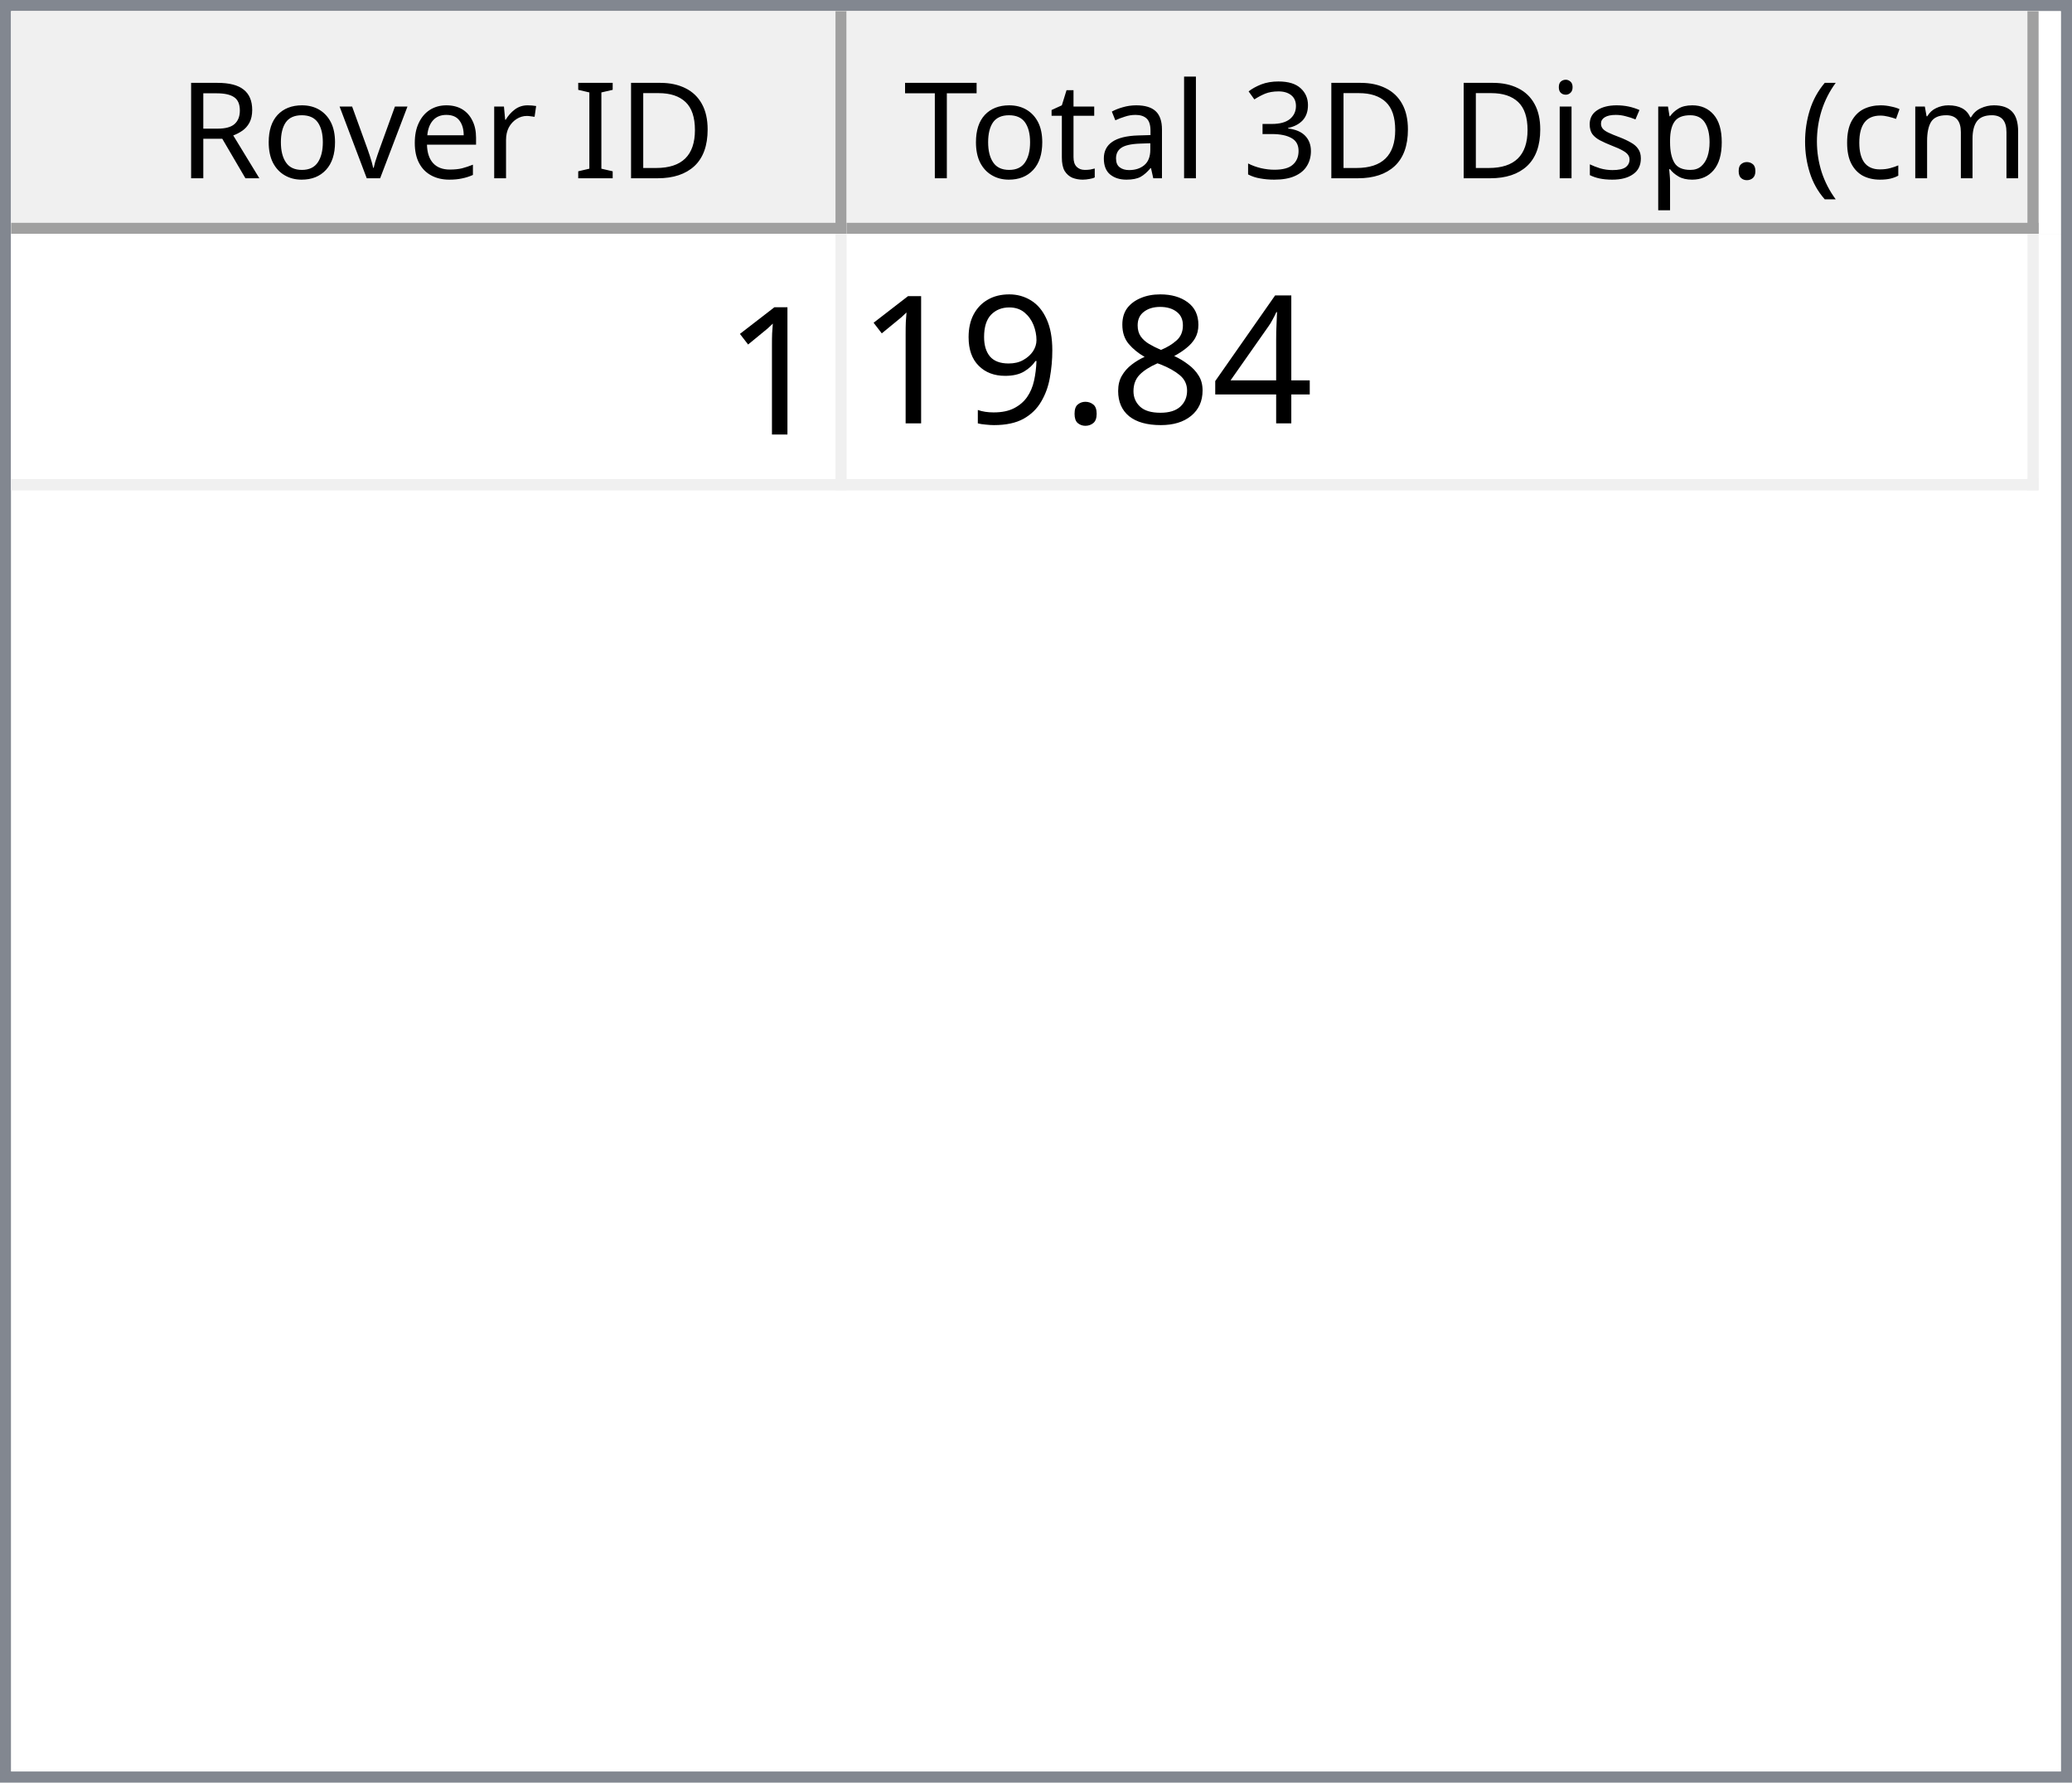
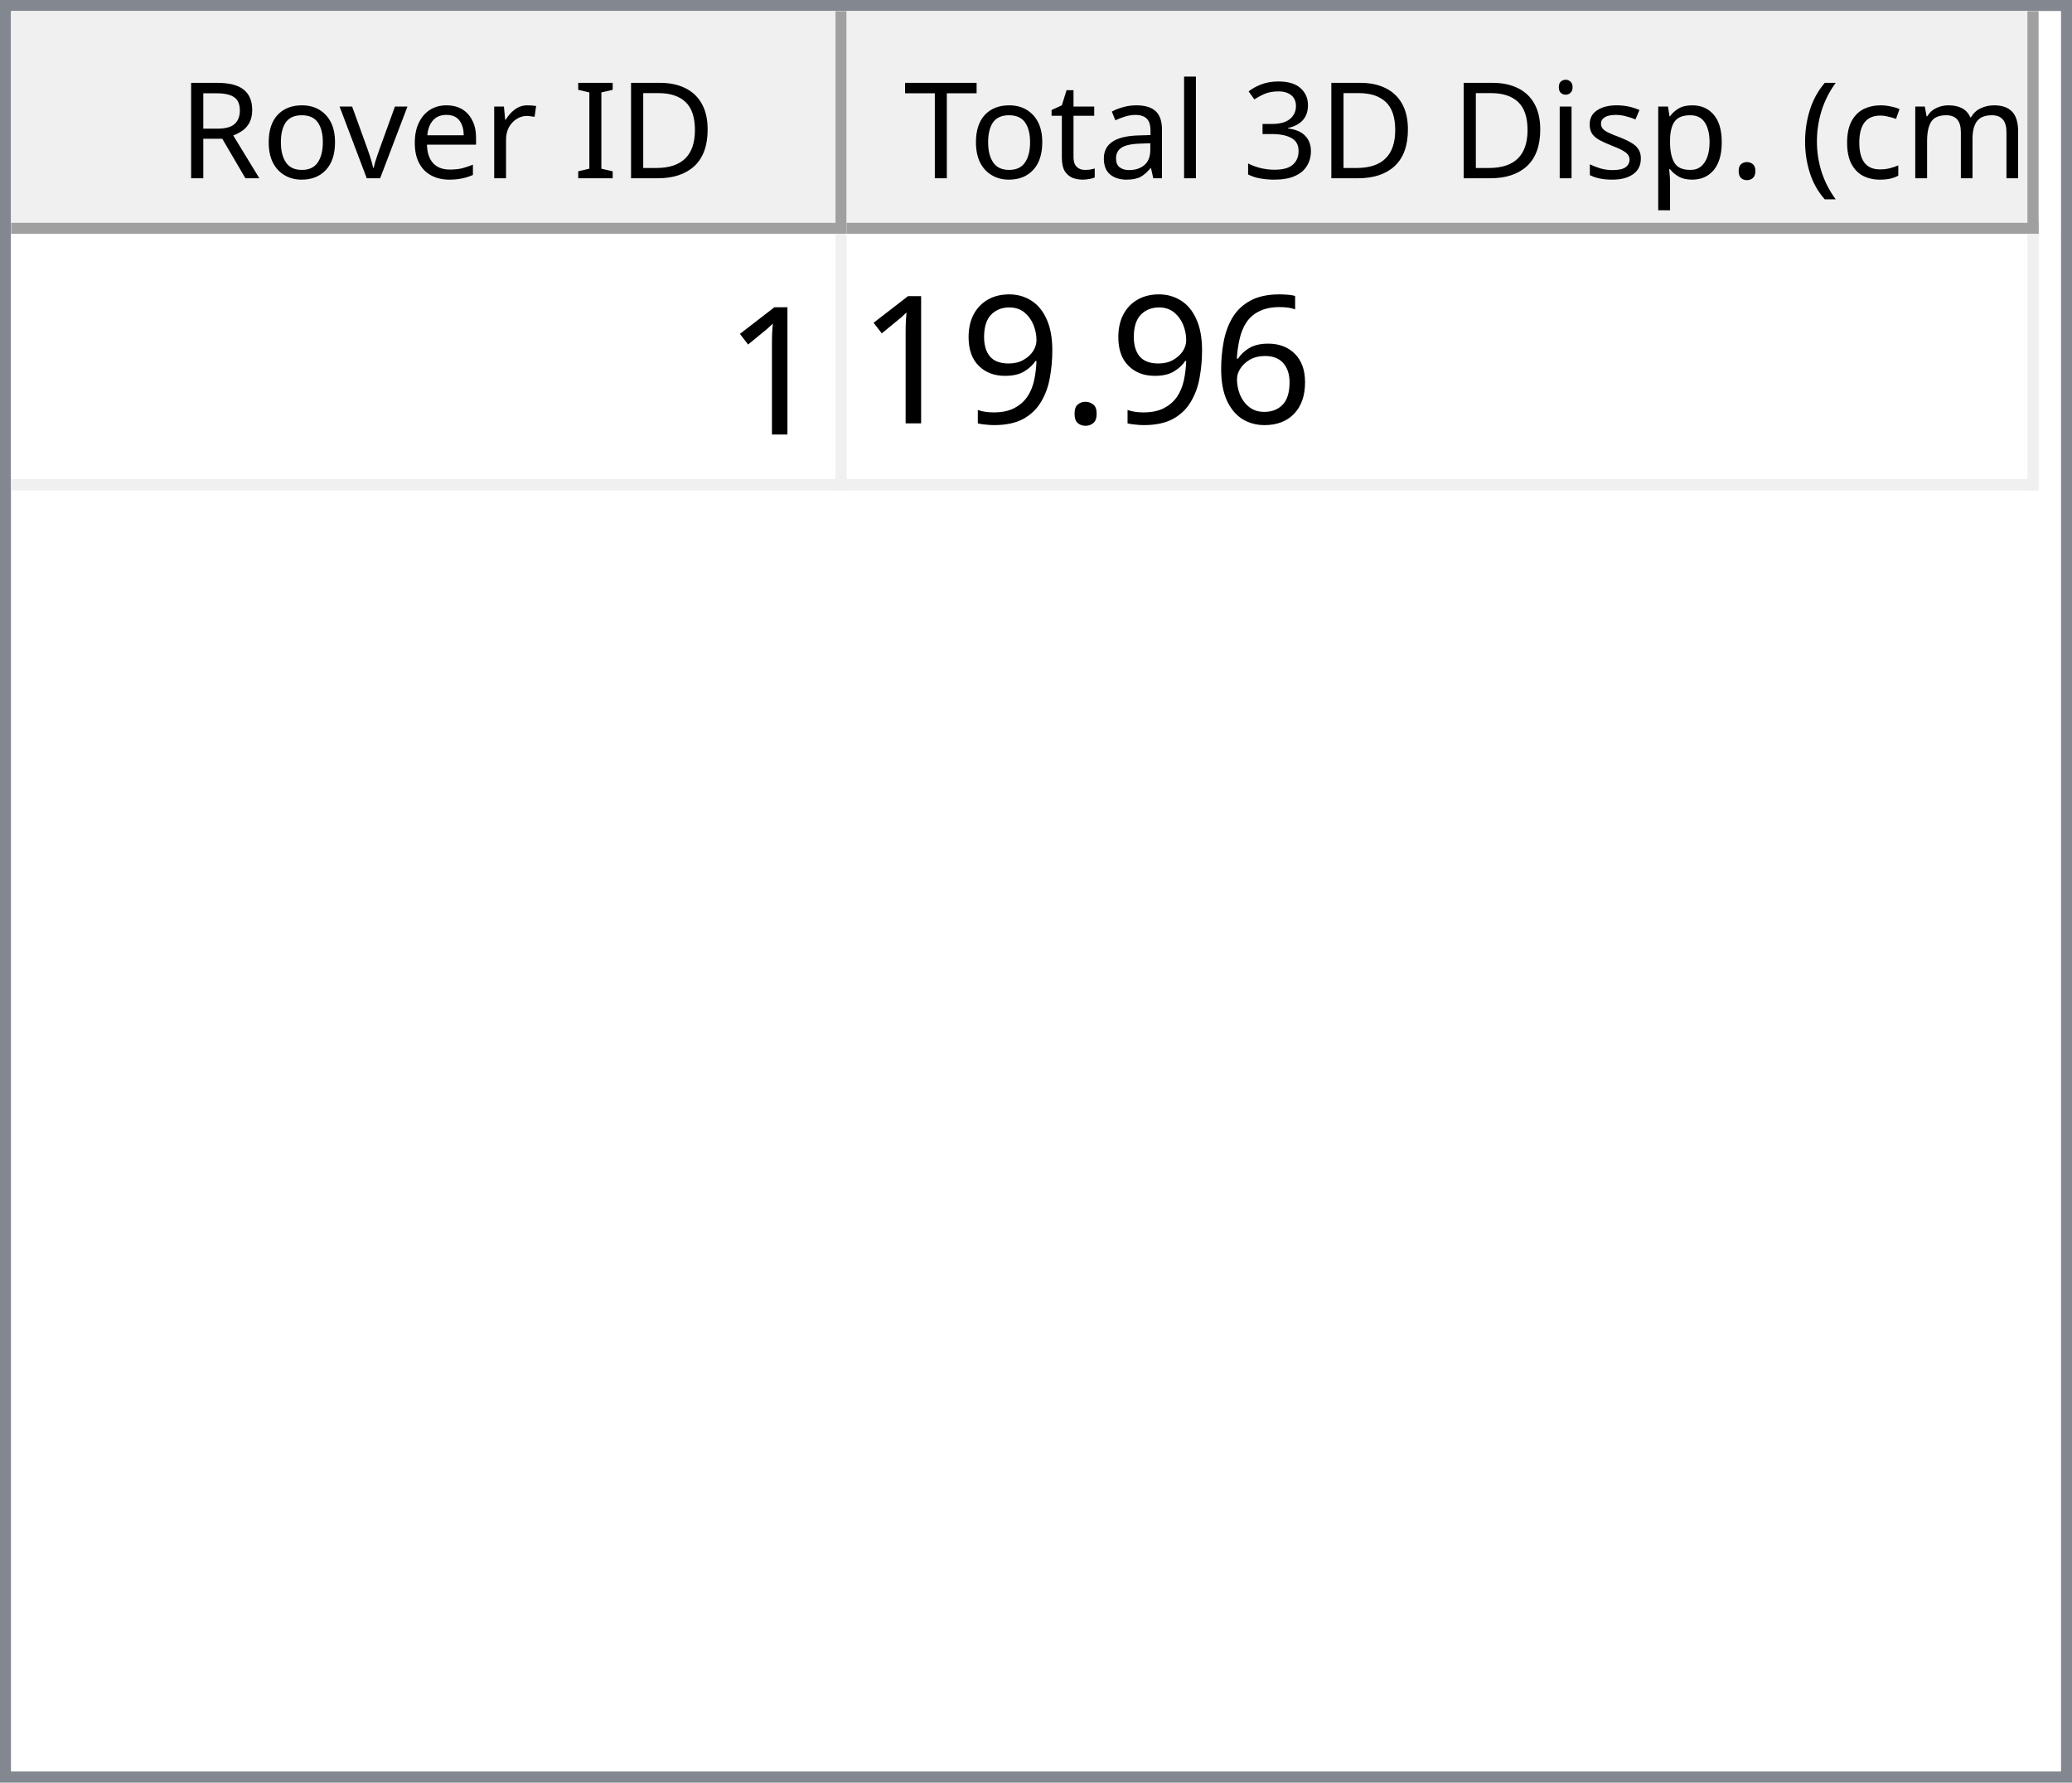
<svg xmlns="http://www.w3.org/2000/svg" style="fill-opacity:1; color-rendering:auto; color-interpolation:auto; text-rendering:auto; stroke:black; stroke-linecap:square; stroke-miterlimit:10; shape-rendering:auto; stroke-opacity:1; fill:black; stroke-dasharray:none; font-weight:normal; stroke-width:1; font-family:'Dialog'; font-style:normal; stroke-linejoin:miter; font-size:12px; stroke-dashoffset:0; image-rendering:auto;" width="186" height="160">
  <defs id="genericDefs" />
  <g>
    <defs id="defs1">
      <clipPath clipPathUnits="userSpaceOnUse" id="clipPath1">
        <path d="M0 0 L186 0 L186 160 L0 160 L0 0 Z" />
      </clipPath>
      <clipPath clipPathUnits="userSpaceOnUse" id="clipPath2">
        <path d="M0 0 L0 160 L186 160 L186 0 Z" />
      </clipPath>
      <clipPath clipPathUnits="userSpaceOnUse" id="clipPath3">
        <path d="M0 0 L0 20 L184 20 L184 0 Z" />
      </clipPath>
      <clipPath clipPathUnits="userSpaceOnUse" id="clipPath4">
        <path d="M0 0 L0 20 L75 20 L75 0 Z" />
      </clipPath>
      <clipPath clipPathUnits="userSpaceOnUse" id="clipPath5">
        <path d="M1 1 L1 19 L74 19 L74 1 Z" />
      </clipPath>
      <clipPath clipPathUnits="userSpaceOnUse" id="clipPath6">
        <path d="M0 0 L0 18 L73 18 L73 0 Z" />
      </clipPath>
      <clipPath clipPathUnits="userSpaceOnUse" id="clipPath7">
        <path d="M-0.5 -0.5 L-0.5 19.5 L74.5 19.5 L74.5 -0.5 Z" />
      </clipPath>
      <clipPath clipPathUnits="userSpaceOnUse" id="clipPath8">
        <path d="M0 0 L0 20 L107 20 L107 0 Z" />
      </clipPath>
      <clipPath clipPathUnits="userSpaceOnUse" id="clipPath9">
        <path d="M1 1 L1 19 L106 19 L106 1 Z" />
      </clipPath>
      <clipPath clipPathUnits="userSpaceOnUse" id="clipPath10">
        <path d="M0 0 L0 18 L105 18 L105 0 Z" />
      </clipPath>
      <clipPath clipPathUnits="userSpaceOnUse" id="clipPath11">
        <path d="M-0.5 -0.5 L-0.5 19.5 L106.5 19.5 L106.5 -0.5 Z" />
      </clipPath>
      <clipPath clipPathUnits="userSpaceOnUse" id="clipPath12">
        <path d="M0 0 L0 138 L184 138 L184 0 Z" />
      </clipPath>
      <clipPath clipPathUnits="userSpaceOnUse" id="clipPath13">
        <path d="M0 0 L0 23 L182 23 L182 0 Z" />
      </clipPath>
      <clipPath clipPathUnits="userSpaceOnUse" id="clipPath14">
        <path d="M-0.5 -0.5 L-0.5 22.5 L181.5 22.5 L181.5 -0.5 Z" />
      </clipPath>
      <clipPath clipPathUnits="userSpaceOnUse" id="clipPath15">
        <path d="M0 0 L0 22 L74 22 L74 0 Z" />
      </clipPath>
      <clipPath clipPathUnits="userSpaceOnUse" id="clipPath16">
        <path d="M0 0 L0 22 L106 22 L106 0 Z" />
      </clipPath>
      <font horiz-adv-x="64.551" id="font1">
        <font-face ascent="107.91" descent="25.098" units-per-em="100" style="font-style:normal; font-family:Segoe UI; font-weight:normal;" />
        <missing-glyph horiz-adv-x="64.551" d="M8.109 0 L8.109 68.266 L56.453 68.266 L56.453 0 L8.109 0 ZM15.328 7.234 L49.219 7.234 L49.219 61.031 L15.328 61.031 L15.328 7.234 Z" />
        <glyph unicode="D" horiz-adv-x="70.117" d="M9.188 0 L9.188 70.016 L28.516 70.016 Q65.531 70.016 65.531 35.891 Q65.531 19.672 55.25 9.836 Q44.969 0 27.734 0 L9.188 0 ZM17.391 62.594 L17.391 7.422 L27.828 7.422 Q41.609 7.422 49.273 14.797 Q56.938 22.172 56.938 35.688 Q56.938 62.594 28.328 62.594 L17.391 62.594 Z" />
        <glyph unicode="I" horiz-adv-x="26.611" d="M17.391 0 L9.188 0 L9.188 70.016 L17.391 70.016 L17.391 0 Z" />
        <glyph unicode=" " horiz-adv-x="27.393" d="" />
        <glyph unicode="r" horiz-adv-x="34.766" d="M34.188 41.891 Q32.078 43.5 28.125 43.5 Q23 43.5 19.555 38.672 Q16.109 33.844 16.109 25.484 L16.109 0 L8.109 0 L8.109 50 L16.109 50 L16.109 39.703 L16.312 39.703 Q18.016 44.969 21.531 47.922 Q25.047 50.875 29.391 50.875 Q32.516 50.875 34.188 50.203 L34.188 41.891 Z" />
        <glyph unicode="e" horiz-adv-x="52.295" d="M48.297 23 L12.984 23 Q13.188 14.656 17.484 10.109 Q21.781 5.562 29.297 5.562 Q37.75 5.562 44.828 11.141 L44.828 3.609 Q38.234 -1.172 27.391 -1.172 Q16.797 -1.172 10.742 5.641 Q4.688 12.453 4.688 24.812 Q4.688 36.469 11.305 43.82 Q17.922 51.172 27.734 51.172 Q37.547 51.172 42.922 44.828 Q48.297 38.484 48.297 27.203 L48.297 23 ZM40.094 29.781 Q40.047 36.719 36.75 40.578 Q33.453 44.438 27.594 44.438 Q21.922 44.438 17.969 40.383 Q14.016 36.328 13.094 29.781 L40.094 29.781 Z" />
        <glyph unicode="v" horiz-adv-x="47.9" d="M47.406 50 L27.484 0 L19.625 0 L0.688 50 L9.469 50 L22.172 13.672 Q23.578 9.672 23.922 6.688 L24.125 6.688 Q24.609 10.453 25.688 13.484 L38.969 50 L47.406 50 Z" />
        <glyph unicode="o" horiz-adv-x="58.594" d="M29 -1.172 Q17.922 -1.172 11.305 5.836 Q4.688 12.844 4.688 24.422 Q4.688 37.016 11.57 44.094 Q18.453 51.172 30.172 51.172 Q41.359 51.172 47.633 44.289 Q53.906 37.406 53.906 25.203 Q53.906 13.234 47.141 6.031 Q40.375 -1.172 29 -1.172 ZM29.594 44.438 Q21.875 44.438 17.383 39.188 Q12.891 33.938 12.891 24.703 Q12.891 15.828 17.43 10.695 Q21.969 5.562 29.594 5.562 Q37.359 5.562 41.531 10.594 Q45.703 15.625 45.703 24.906 Q45.703 34.281 41.531 39.359 Q37.359 44.438 29.594 44.438 Z" />
        <glyph unicode="R" horiz-adv-x="59.814" d="M59.375 0 L49.609 0 L37.891 19.625 Q36.281 22.359 34.766 24.289 Q33.25 26.219 31.664 27.438 Q30.078 28.656 28.25 29.219 Q26.422 29.781 24.125 29.781 L17.391 29.781 L17.391 0 L9.188 0 L9.188 70.016 L30.078 70.016 Q34.672 70.016 38.555 68.867 Q42.438 67.719 45.289 65.375 Q48.141 63.031 49.758 59.547 Q51.375 56.062 51.375 51.375 Q51.375 47.703 50.273 44.656 Q49.172 41.609 47.148 39.211 Q45.125 36.812 42.266 35.133 Q39.406 33.453 35.844 32.516 L35.844 32.328 Q37.594 31.547 38.891 30.547 Q40.188 29.547 41.359 28.18 Q42.531 26.812 43.68 25.078 Q44.828 23.344 46.234 21.047 L59.375 0 ZM17.391 62.594 L17.391 37.203 L28.516 37.203 Q31.594 37.203 34.203 38.133 Q36.812 39.062 38.719 40.797 Q40.625 42.531 41.703 45.047 Q42.781 47.562 42.781 50.688 Q42.781 56.297 39.141 59.445 Q35.5 62.594 28.609 62.594 L17.391 62.594 Z" />
        <glyph unicode=")" horiz-adv-x="30.176" d="M8.297 -15.922 L1.172 -15.922 Q16.406 2.344 16.406 26.812 Q16.406 51.469 1.078 70.016 L8.297 70.016 Q23.531 52.156 23.531 26.703 Q23.531 1.375 8.297 -15.922 Z" />
        <glyph unicode="m" horiz-adv-x="86.133" d="M79.109 0 L71.094 0 L71.094 28.719 Q71.094 37.016 68.531 40.727 Q65.969 44.438 59.906 44.438 Q54.781 44.438 51.195 39.75 Q47.609 35.062 47.609 28.516 L47.609 0 L39.594 0 L39.594 29.688 Q39.594 44.438 28.219 44.438 Q22.953 44.438 19.531 40.016 Q16.109 35.594 16.109 28.516 L16.109 0 L8.109 0 L8.109 50 L16.109 50 L16.109 42.094 L16.312 42.094 Q21.625 51.172 31.844 51.172 Q36.969 51.172 40.773 48.312 Q44.578 45.453 46 40.828 Q51.562 51.172 62.594 51.172 Q79.109 51.172 79.109 30.812 L79.109 0 Z" />
        <glyph unicode="c" horiz-adv-x="46.191" d="M42.188 2.297 Q36.422 -1.172 28.516 -1.172 Q17.828 -1.172 11.258 5.789 Q4.688 12.75 4.688 23.828 Q4.688 36.188 11.766 43.68 Q18.844 51.172 30.672 51.172 Q37.25 51.172 42.281 48.734 L42.281 40.531 Q36.719 44.438 30.375 44.438 Q22.703 44.438 17.797 38.945 Q12.891 33.453 12.891 24.516 Q12.891 15.719 17.508 10.641 Q22.125 5.562 29.891 5.562 Q36.422 5.562 42.188 9.906 L42.188 2.297 Z" />
        <glyph unicode="(" horiz-adv-x="30.176" d="M29.109 -15.922 L21.969 -15.922 Q6.844 1.375 6.844 26.703 Q6.844 52.156 21.969 70.016 L29.203 70.016 Q13.875 51.469 13.875 26.812 Q13.875 2.344 29.109 -15.922 Z" />
        <glyph unicode="." horiz-adv-x="21.68" d="M10.891 -1.078 Q8.641 -1.078 7.055 0.539 Q5.469 2.156 5.469 4.391 Q5.469 6.641 7.055 8.273 Q8.641 9.906 10.891 9.906 Q13.188 9.906 14.797 8.273 Q16.406 6.641 16.406 4.391 Q16.406 2.156 14.797 0.539 Q13.188 -1.078 10.891 -1.078 Z" />
        <glyph unicode="p" horiz-adv-x="58.789" d="M16.312 7.234 L16.109 7.234 L16.109 -23 L8.109 -23 L8.109 50 L16.109 50 L16.109 41.219 L16.312 41.219 Q22.219 51.172 33.594 51.172 Q43.266 51.172 48.688 44.461 Q54.109 37.75 54.109 26.469 Q54.109 13.922 48 6.375 Q41.891 -1.172 31.297 -1.172 Q21.578 -1.172 16.312 7.234 ZM16.109 27.391 L16.109 20.406 Q16.109 14.203 20.141 9.883 Q24.172 5.562 30.375 5.562 Q37.641 5.562 41.773 11.133 Q45.906 16.703 45.906 26.609 Q45.906 34.969 42.047 39.703 Q38.188 44.438 31.594 44.438 Q24.609 44.438 20.359 39.578 Q16.109 34.719 16.109 27.391 Z" />
        <glyph unicode="s" horiz-adv-x="42.432" d="M5.078 1.812 L5.078 10.406 Q11.625 5.562 19.484 5.562 Q30.031 5.562 30.031 12.594 Q30.031 14.594 29.125 15.992 Q28.219 17.391 26.68 18.461 Q25.141 19.531 23.07 20.383 Q21 21.234 18.609 22.172 Q15.281 23.484 12.766 24.828 Q10.25 26.172 8.57 27.859 Q6.891 29.547 6.031 31.695 Q5.172 33.844 5.172 36.719 Q5.172 40.234 6.789 42.945 Q8.406 45.656 11.086 47.484 Q13.766 49.312 17.211 50.242 Q20.656 51.172 24.312 51.172 Q30.812 51.172 35.938 48.922 L35.938 40.828 Q30.422 44.438 23.25 44.438 Q21 44.438 19.195 43.922 Q17.391 43.406 16.094 42.477 Q14.797 41.547 14.086 40.258 Q13.375 38.969 13.375 37.406 Q13.375 35.453 14.086 34.133 Q14.797 32.812 16.164 31.789 Q17.531 30.766 19.484 29.938 Q21.438 29.109 23.922 28.125 Q27.25 26.859 29.883 25.516 Q32.516 24.172 34.375 22.484 Q36.234 20.797 37.234 18.602 Q38.234 16.406 38.234 13.375 Q38.234 9.672 36.602 6.938 Q34.969 4.203 32.234 2.398 Q29.5 0.594 25.93 -0.289 Q22.359 -1.172 18.453 -1.172 Q10.75 -1.172 5.078 1.812 Z" />
        <glyph unicode="i" horiz-adv-x="24.219" d="M12.203 62.703 Q10.062 62.703 8.547 64.164 Q7.031 65.625 7.031 67.875 Q7.031 70.125 8.547 71.609 Q10.062 73.094 12.203 73.094 Q14.406 73.094 15.945 71.609 Q17.484 70.125 17.484 67.875 Q17.484 65.719 15.945 64.211 Q14.406 62.703 12.203 62.703 ZM16.109 0 L8.109 0 L8.109 50 L16.109 50 L16.109 0 Z" />
        <glyph unicode="3" horiz-adv-x="53.906" d="M46.531 19.828 Q46.531 15.094 44.75 11.211 Q42.969 7.328 39.719 4.57 Q36.469 1.812 31.93 0.297 Q27.391 -1.219 21.922 -1.219 Q11.922 -1.219 6 2.594 L6 11.188 Q13.094 5.609 22.219 5.609 Q25.875 5.609 28.828 6.539 Q31.781 7.469 33.906 9.227 Q36.031 10.984 37.18 13.477 Q38.328 15.969 38.328 19.094 Q38.328 32.812 18.797 32.812 L12.984 32.812 L12.984 39.594 L18.5 39.594 Q35.797 39.594 35.797 52.484 Q35.797 64.406 22.609 64.406 Q15.188 64.406 8.688 59.422 L8.688 67.188 Q15.375 71.188 24.609 71.188 Q29 71.188 32.57 69.969 Q36.141 68.75 38.68 66.555 Q41.219 64.359 42.609 61.281 Q44 58.203 44 54.5 Q44 40.672 30.031 36.719 L30.031 36.531 Q33.594 36.141 36.625 34.797 Q39.656 33.453 41.852 31.305 Q44.047 29.156 45.289 26.25 Q46.531 23.344 46.531 19.828 Z" />
        <glyph unicode="l" horiz-adv-x="24.219" d="M16.109 0 L8.109 0 L8.109 74.031 L16.109 74.031 L16.109 0 Z" />
        <glyph unicode="a" horiz-adv-x="50.879" d="M43.891 0 L35.891 0 L35.891 7.812 L35.688 7.812 Q30.469 -1.172 20.312 -1.172 Q12.844 -1.172 8.617 2.781 Q4.391 6.734 4.391 13.281 Q4.391 27.297 20.906 29.594 L35.891 31.688 Q35.891 44.438 25.594 44.438 Q16.547 44.438 9.281 38.281 L9.281 46.484 Q16.656 51.172 26.266 51.172 Q43.891 51.172 43.891 32.516 L43.891 0 ZM35.891 25.297 L23.828 23.641 Q18.266 22.859 15.43 20.875 Q12.594 18.891 12.594 13.875 Q12.594 10.203 15.211 7.883 Q17.828 5.562 22.172 5.562 Q28.125 5.562 32.008 9.742 Q35.891 13.922 35.891 20.312 L35.891 25.297 Z" />
        <glyph unicode="t" horiz-adv-x="33.887" d="M31.297 0.484 Q28.469 -1.078 23.828 -1.078 Q10.688 -1.078 10.688 13.578 L10.688 43.172 L2.094 43.172 L2.094 50 L10.688 50 L10.688 62.203 L18.703 64.797 L18.703 50 L31.297 50 L31.297 43.172 L18.703 43.172 L18.703 14.984 Q18.703 9.969 20.414 7.82 Q22.125 5.672 26.078 5.672 Q29.109 5.672 31.297 7.328 L31.297 0.484 Z" />
        <glyph unicode="T" horiz-adv-x="52.393" d="M50.594 62.594 L30.375 62.594 L30.375 0 L22.172 0 L22.172 62.594 L2 62.594 L2 70.016 L50.594 70.016 L50.594 62.594 Z" />
      </font>
      <font horiz-adv-x="75.0" id="font2">
        <font-face ascent="100.537" descent="21.973" units-per-em="100" style="font-style:normal; font-family:sans-serif; font-weight:normal;" />
        <missing-glyph horiz-adv-x="75.0" d="M12.5 0 L12.5 62.5 L62.5 62.5 L62.5 0 L12.5 0 ZM14.062 1.562 L60.938 1.562 L60.938 60.938 L14.062 60.938 L14.062 1.562 Z" />
        <glyph unicode="1" horiz-adv-x="55.615" d="M37.25 0 L28.469 0 L28.469 56 Q25.297 52.984 20.141 49.953 Q14.984 46.922 10.891 45.406 L10.891 53.906 Q18.266 57.375 23.781 62.305 Q29.297 67.234 31.594 71.875 L37.25 71.875 L37.25 0 Z" />
-         <glyph unicode="4" horiz-adv-x="55.615" d="M32.328 0 L32.328 17.141 L1.266 17.141 L1.266 25.203 L33.938 71.578 L41.109 71.578 L41.109 25.203 L50.781 25.203 L50.781 17.141 L41.109 17.141 L41.109 0 L32.328 0 ZM32.328 25.203 L32.328 57.469 L9.906 25.203 L32.328 25.203 Z" />
-         <glyph unicode="8" horiz-adv-x="55.615" d="M17.672 38.812 Q12.203 40.828 9.57 44.539 Q6.938 48.25 6.938 53.422 Q6.938 61.234 12.555 66.555 Q18.172 71.875 27.484 71.875 Q36.859 71.875 42.578 66.43 Q48.297 60.984 48.297 53.172 Q48.297 48.188 45.68 44.508 Q43.062 40.828 37.75 38.812 Q44.344 36.672 47.781 31.883 Q51.219 27.094 51.219 20.453 Q51.219 11.281 44.727 5.031 Q38.234 -1.219 27.641 -1.219 Q17.047 -1.219 10.547 5.055 Q4.047 11.328 4.047 20.703 Q4.047 27.688 7.594 32.398 Q11.141 37.109 17.672 38.812 ZM15.922 53.719 Q15.922 48.641 19.195 45.414 Q22.469 42.188 27.688 42.188 Q32.766 42.188 36.016 45.383 Q39.266 48.578 39.266 53.219 Q39.266 58.062 35.914 61.359 Q32.562 64.656 27.594 64.656 Q22.562 64.656 19.242 61.43 Q15.922 58.203 15.922 53.719 ZM13.094 20.656 Q13.094 16.891 14.875 13.375 Q16.656 9.859 20.172 7.93 Q23.688 6 27.734 6 Q34.031 6 38.133 10.055 Q42.234 14.109 42.234 20.359 Q42.234 26.703 38.016 30.859 Q33.797 35.016 27.438 35.016 Q21.234 35.016 17.164 30.914 Q13.094 26.812 13.094 20.656 Z" />
+         <glyph unicode="6" horiz-adv-x="55.615" d="M49.75 54.047 L41.016 53.375 Q39.844 58.547 37.703 60.891 Q34.125 64.656 28.906 64.656 Q24.703 64.656 21.531 62.312 Q17.391 59.281 14.992 53.469 Q12.594 47.656 12.5 36.922 Q15.672 41.75 20.266 44.094 Q24.859 46.438 29.891 46.438 Q38.672 46.438 44.852 39.969 Q51.031 33.5 51.031 23.25 Q51.031 16.5 48.125 10.719 Q45.219 4.938 40.141 1.859 Q35.062 -1.219 28.609 -1.219 Q17.625 -1.219 10.695 6.859 Q3.766 14.938 3.766 33.5 Q3.766 54.25 11.422 63.672 Q18.109 71.875 29.438 71.875 Q37.891 71.875 43.289 67.141 Q48.688 62.406 49.75 54.047 ZM13.875 23.188 Q13.875 18.656 15.797 14.508 Q17.719 10.359 21.188 8.18 Q24.656 6 28.469 6 Q34.031 6 38.039 10.492 Q42.047 14.984 42.047 22.703 Q42.047 30.125 38.086 34.398 Q34.125 38.672 28.125 38.672 Q22.172 38.672 18.023 34.398 Q13.875 30.125 13.875 23.188 Z" />
        <glyph unicode="." horiz-adv-x="27.783" d="M9.078 0 L9.078 10.016 L19.094 10.016 L19.094 0 L9.078 0 Z" />
        <glyph unicode="9" horiz-adv-x="55.615" d="M5.469 16.547 L13.922 17.328 Q14.984 11.375 18.016 8.688 Q21.047 6 25.781 6 Q29.828 6 32.883 7.859 Q35.938 9.719 37.891 12.82 Q39.844 15.922 41.164 21.195 Q42.484 26.469 42.484 31.938 Q42.484 32.516 42.438 33.688 Q39.797 29.5 35.234 26.883 Q30.672 24.266 25.344 24.266 Q16.453 24.266 10.305 30.711 Q4.156 37.156 4.156 47.703 Q4.156 58.594 10.578 65.234 Q17 71.875 26.656 71.875 Q33.641 71.875 39.43 68.117 Q45.219 64.359 48.219 57.398 Q51.219 50.438 51.219 37.25 Q51.219 23.531 48.242 15.406 Q45.266 7.281 39.383 3.031 Q33.5 -1.219 25.594 -1.219 Q17.188 -1.219 11.867 3.445 Q6.547 8.109 5.469 16.547 ZM41.453 48.141 Q41.453 55.719 37.43 60.156 Q33.406 64.594 27.734 64.594 Q21.875 64.594 17.531 59.812 Q13.188 55.031 13.188 47.406 Q13.188 40.578 17.312 36.305 Q21.438 32.031 27.484 32.031 Q33.594 32.031 37.523 36.305 Q41.453 40.578 41.453 48.141 Z" />
      </font>
    </defs>
    <g style="fill:white; stroke:white;">
      <rect x="0" y="0" width="186" style="clip-path:url(#clipPath1); stroke:none;" height="160" />
    </g>
    <g style="fill:white; text-rendering:optimizeSpeed; color-rendering:optimizeSpeed; image-rendering:optimizeSpeed; shape-rendering:crispEdges; stroke:white; color-interpolation:sRGB;">
      <rect x="0" width="186" height="160" y="0" style="stroke:none;" />
      <path style="stroke:none;" d="M0 160 L186 160 L186 0 L0 0 Z" />
    </g>
    <g style="fill:rgb(240,240,240); font-family:'Segoe UI'; stroke:rgb(240,240,240);">
      <rect x="0" y="0" width="186" style="clip-path:url(#clipPath2); stroke:none;" height="160" />
    </g>
    <g style="fill:rgb(130,135,144); font-family:'Segoe UI'; stroke:rgb(130,135,144);">
      <path d="M0 0 L186 0 L186 160 L0 160 L0 0 ZM1 1 L185 1 L185 159 L1 159 L1 1 Z" style="fill-rule:evenodd; clip-path:url(#clipPath2); stroke:none;" />
    </g>
    <g style="fill:white; font-family:'Segoe UI'; stroke:white;" transform="translate(1,1)">
      <rect x="0" y="0" width="184" style="clip-path:url(#clipPath3); stroke:none;" height="20" />
    </g>
    <g style="fill:rgb(240,240,240); font-family:'Segoe UI'; stroke:rgb(240,240,240);" transform="translate(1,1)">
      <rect x="0" y="0" width="75" style="clip-path:url(#clipPath4); stroke:none;" height="20" />
    </g>
    <g style="font-family:'Segoe UI';" transform="translate(2,2)">
      <text x="14" xml:space="preserve" y="14" style="clip-path:url(#clipPath6); stroke:none;">Rover ID</text>
    </g>
    <g style="fill:rgb(160,160,160); font-family:'Segoe UI'; stroke:rgb(160,160,160); stroke-linejoin:bevel;" transform="translate(1.5,1.5)">
      <line x1="74" x2="74" y1="0" style="fill:none; clip-path:url(#clipPath7);" y2="19" />
    </g>
    <g style="fill:rgb(160,160,160); font-family:'Segoe UI'; stroke:rgb(160,160,160); stroke-linejoin:bevel;" transform="matrix(1,0,0,1,1,1) translate(0.5,0.5)">
      <line x1="0" x2="74" y1="19" style="fill:none; clip-path:url(#clipPath7);" y2="19" />
    </g>
    <g style="fill:rgb(240,240,240); font-family:'Segoe UI'; stroke:rgb(240,240,240);" transform="translate(76,1)">
      <rect x="0" y="0" width="107" style="clip-path:url(#clipPath8); stroke:none;" height="20" />
    </g>
    <g style="font-family:'Segoe UI';" transform="translate(77,2)">
      <text x="1" xml:space="preserve" y="14" style="clip-path:url(#clipPath10); stroke:none;"> Total 3D Disp. (cm)</text>
    </g>
    <g style="fill:rgb(160,160,160); font-family:'Segoe UI'; stroke:rgb(160,160,160); stroke-linejoin:bevel;" transform="translate(76.5,1.5)">
      <line x1="106" x2="106" y1="0" style="fill:none; clip-path:url(#clipPath11);" y2="19" />
    </g>
    <g style="fill:rgb(160,160,160); font-family:'Segoe UI'; stroke:rgb(160,160,160); stroke-linejoin:bevel;" transform="matrix(1,0,0,1,76,1) translate(0.5,0.5)">
      <line x1="0" x2="106" y1="19" style="fill:none; clip-path:url(#clipPath11);" y2="19" />
    </g>
    <g style="fill:white; font-family:'Segoe UI'; stroke:white;" transform="translate(1,21)">
      <rect x="0" y="0" width="184" style="clip-path:url(#clipPath12); stroke:none;" height="138" />
    </g>
    <g style="fill:rgb(240,240,240); font-size:16px; font-family:sans-serif; stroke:rgb(240,240,240);" transform="translate(1,21)">
      <rect x="0" y="0" width="182" style="clip-path:url(#clipPath13); stroke:none;" height="23" />
      <line transform="translate(0.5,0.5)" x1="0" x2="181" y1="22" style="clip-path:url(#clipPath14); fill:none; stroke-linejoin:bevel;" y2="22" />
    </g>
    <g transform="matrix(1,0,0,1,1,21) translate(0.5,0.5)" style="fill:rgb(240,240,240); font-size:16px; font-family:sans-serif; stroke:rgb(240,240,240); stroke-linejoin:bevel;">
      <line x1="74" x2="74" y1="0" style="fill:none; clip-path:url(#clipPath14);" y2="22" />
    </g>
    <g transform="matrix(1,0,0,1,1,21) translate(0.5,0.5)" style="fill:rgb(240,240,240); font-size:16px; font-family:sans-serif; stroke:rgb(240,240,240); stroke-linejoin:bevel;">
      <line x1="181" x2="181" y1="0" style="fill:none; clip-path:url(#clipPath14);" y2="22" />
    </g>
    <g style="fill:white; font-size:16px; font-family:sans-serif; stroke:white;" transform="matrix(1,0,0,1,1,21)">
      <rect x="0" y="0" width="74" style="clip-path:url(#clipPath15); stroke:none;" height="22" />
      <text x="64" y="18" style="fill:black; clip-path:url(#clipPath15); stroke:none;" xml:space="preserve">1</text>
    </g>
    <g style="fill:white; font-size:16px; font-family:sans-serif; stroke:white;" transform="matrix(1,0,0,1,1,21) translate(75,0)">
      <rect x="0" y="0" width="106" style="clip-path:url(#clipPath16); stroke:none;" height="22" />
-       <text x="1" y="17" style="fill:black; clip-path:url(#clipPath16); stroke:none;" xml:space="preserve">19.84</text>
+       <text x="1" y="17" style="fill:black; clip-path:url(#clipPath16); stroke:none;" xml:space="preserve">19.96</text>
    </g>
  </g>
</svg>
